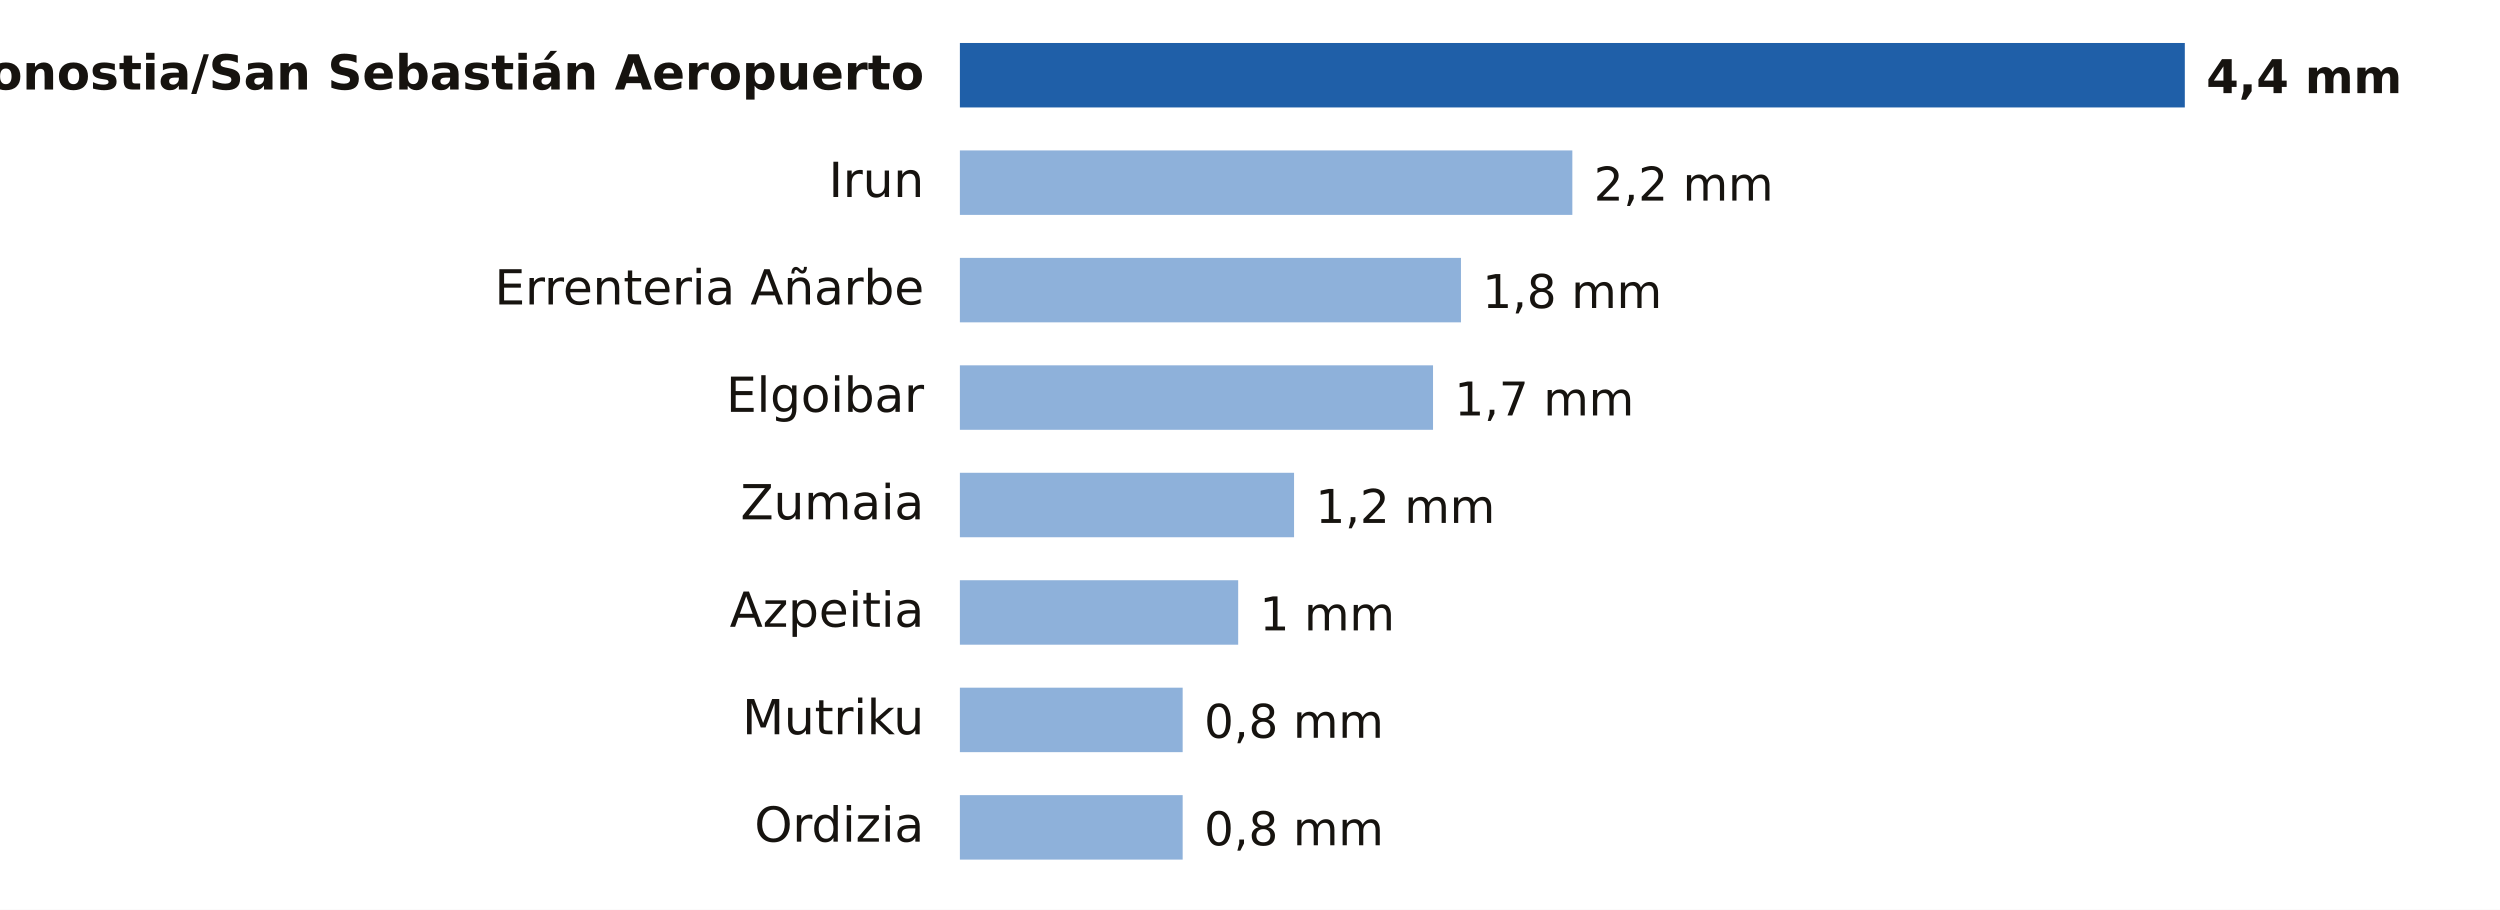
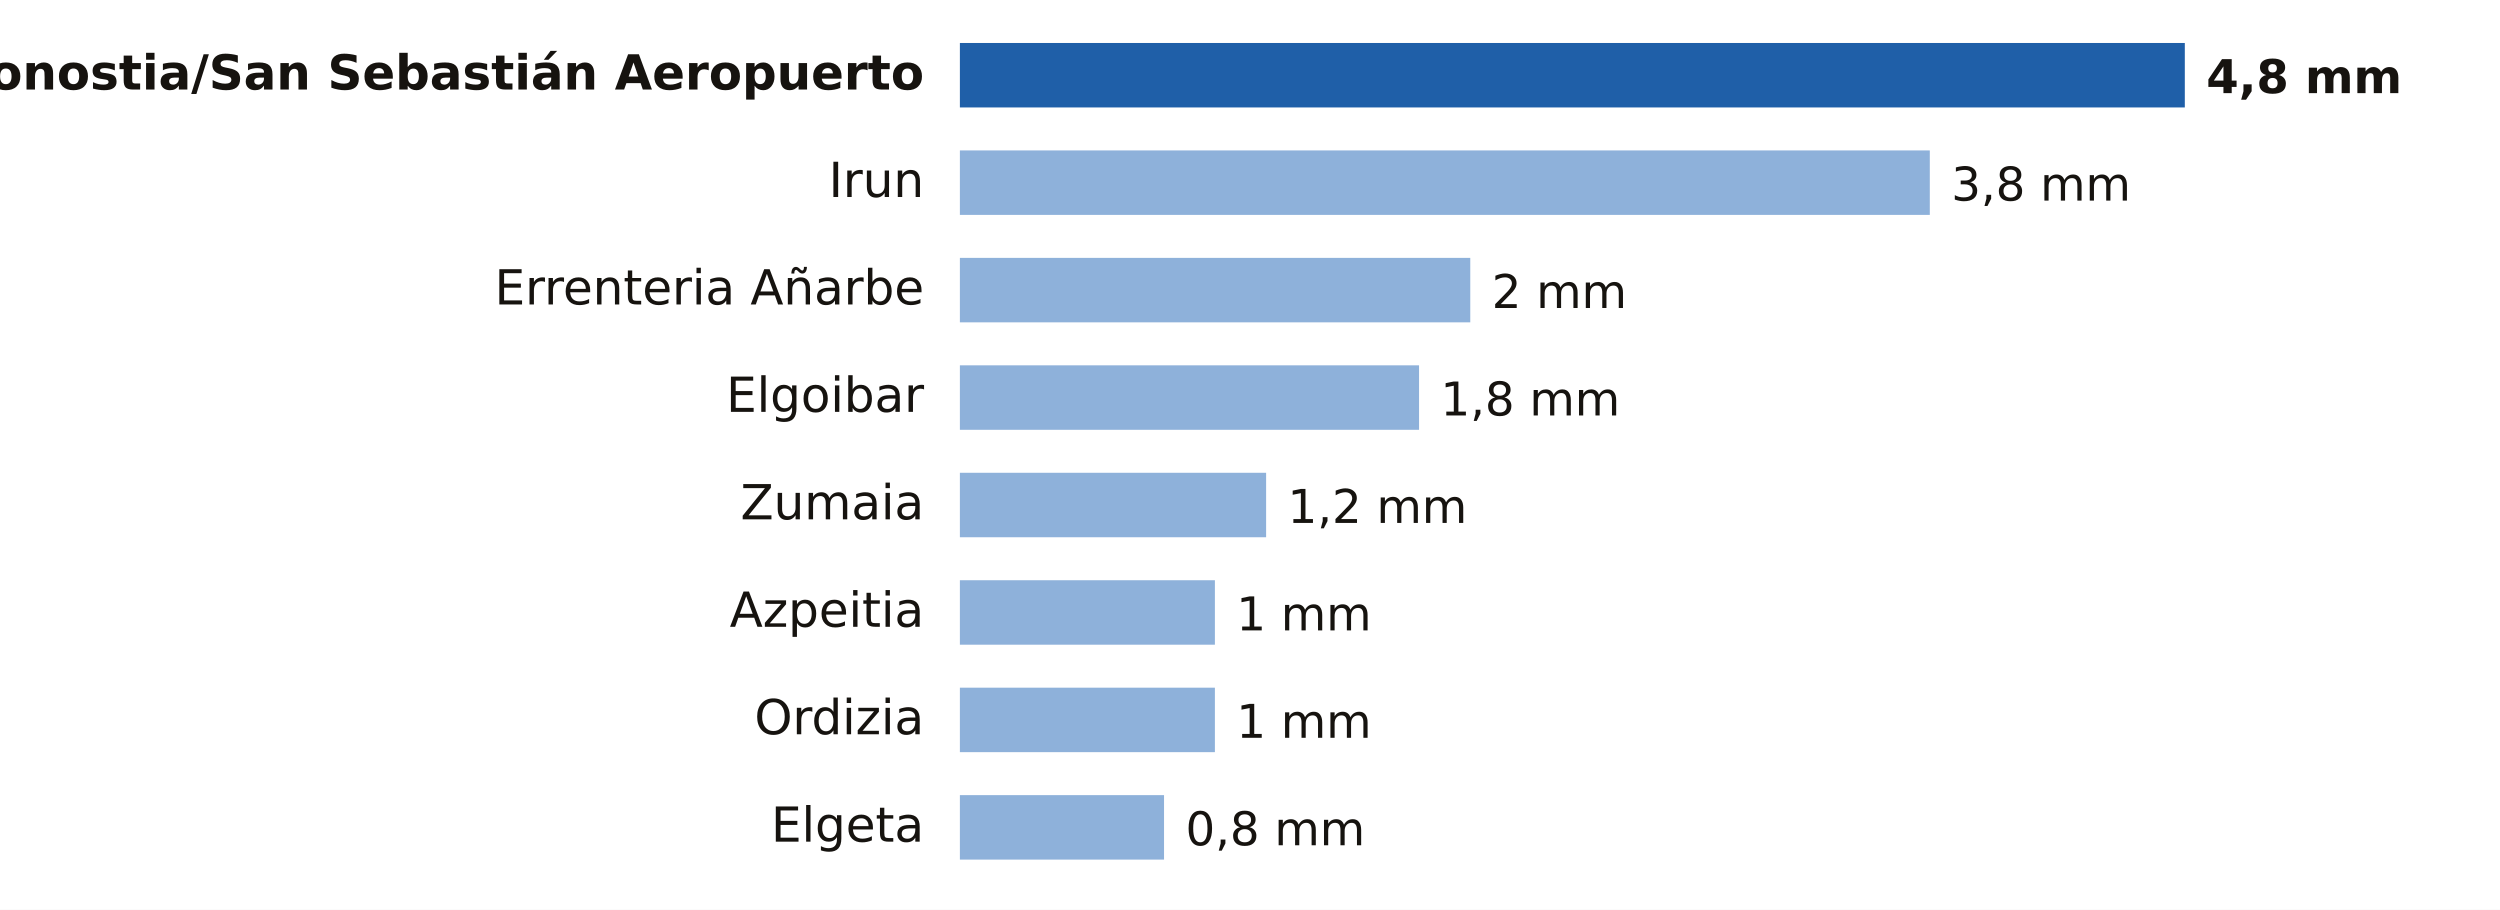
- <svg xmlns="http://www.w3.org/2000/svg" viewBox="0 0 698 254" width="698" height="254" role="img" aria-label="Lluvia entre la medianoche y las 7:00 del viernes 23 de octubre en Gipuzkoa">
+ <svg xmlns="http://www.w3.org/2000/svg" viewBox="0 0 698 254" width="698" height="254" role="img" aria-label="Lluvia entre la medianoche y las 8:00 del viernes 23 de octubre en Gipuzkoa">
  <rect width="698" height="254" fill="#FFFFFF" />
  <text x="258.0" y="25.0" font-size="13.5" fill="#16130F" text-anchor="end" font-weight="600" font-family="Public Sans, DejaVu Sans, Arial, sans-serif">Donostia/San Sebastián Aeropuerto</text>
  <rect x="268" y="12" width="342.0" height="18" fill="#1F5FA8" />
-   <text x="616.0" y="26.0" font-size="13" fill="#16130F" text-anchor="start" font-weight="700" font-family="Public Sans, DejaVu Sans, Arial, sans-serif">4,4 mm</text>
+   <text x="616.0" y="26.0" font-size="13" fill="#16130F" text-anchor="start" font-weight="700" font-family="Public Sans, DejaVu Sans, Arial, sans-serif">4,8 mm</text>
  <text x="258.0" y="55.0" font-size="13.5" fill="#16130F" text-anchor="end" font-weight="400" font-family="Public Sans, DejaVu Sans, Arial, sans-serif">Irun</text>
-   <rect x="268" y="42" width="171.0" height="18" fill="#8EB1DA" />
-   <text x="445.0" y="56.0" font-size="13" fill="#16130F" text-anchor="start" font-weight="500" font-family="Public Sans, DejaVu Sans, Arial, sans-serif">2,2 mm</text>
+   <rect x="268" y="42" width="270.8" height="18" fill="#8EB1DA" />
+   <text x="544.8" y="56.0" font-size="13" fill="#16130F" text-anchor="start" font-weight="500" font-family="Public Sans, DejaVu Sans, Arial, sans-serif">3,8 mm</text>
  <text x="258.0" y="85.0" font-size="13.5" fill="#16130F" text-anchor="end" font-weight="400" font-family="Public Sans, DejaVu Sans, Arial, sans-serif">Errenteria Añarbe</text>
-   <rect x="268" y="72" width="139.9" height="18" fill="#8EB1DA" />
-   <text x="413.9" y="86.0" font-size="13" fill="#16130F" text-anchor="start" font-weight="500" font-family="Public Sans, DejaVu Sans, Arial, sans-serif">1,8 mm</text>
+   <rect x="268" y="72" width="142.5" height="18" fill="#8EB1DA" />
+   <text x="416.5" y="86.0" font-size="13" fill="#16130F" text-anchor="start" font-weight="500" font-family="Public Sans, DejaVu Sans, Arial, sans-serif">2 mm</text>
  <text x="258.0" y="115.0" font-size="13.5" fill="#16130F" text-anchor="end" font-weight="400" font-family="Public Sans, DejaVu Sans, Arial, sans-serif">Elgoibar</text>
-   <rect x="268" y="102" width="132.1" height="18" fill="#8EB1DA" />
-   <text x="406.1" y="116.0" font-size="13" fill="#16130F" text-anchor="start" font-weight="500" font-family="Public Sans, DejaVu Sans, Arial, sans-serif">1,7 mm</text>
+   <rect x="268" y="102" width="128.2" height="18" fill="#8EB1DA" />
+   <text x="402.2" y="116.0" font-size="13" fill="#16130F" text-anchor="start" font-weight="500" font-family="Public Sans, DejaVu Sans, Arial, sans-serif">1,8 mm</text>
  <text x="258.0" y="145.0" font-size="13.5" fill="#16130F" text-anchor="end" font-weight="400" font-family="Public Sans, DejaVu Sans, Arial, sans-serif">Zumaia</text>
-   <rect x="268" y="132" width="93.3" height="18" fill="#8EB1DA" />
-   <text x="367.3" y="146.0" font-size="13" fill="#16130F" text-anchor="start" font-weight="500" font-family="Public Sans, DejaVu Sans, Arial, sans-serif">1,2 mm</text>
+   <rect x="268" y="132" width="85.5" height="18" fill="#8EB1DA" />
+   <text x="359.5" y="146.0" font-size="13" fill="#16130F" text-anchor="start" font-weight="500" font-family="Public Sans, DejaVu Sans, Arial, sans-serif">1,2 mm</text>
  <text x="258.0" y="175.0" font-size="13.5" fill="#16130F" text-anchor="end" font-weight="400" font-family="Public Sans, DejaVu Sans, Arial, sans-serif">Azpeitia</text>
-   <rect x="268" y="162" width="77.7" height="18" fill="#8EB1DA" />
-   <text x="351.7" y="176.0" font-size="13" fill="#16130F" text-anchor="start" font-weight="500" font-family="Public Sans, DejaVu Sans, Arial, sans-serif">1 mm</text>
-   <text x="258.0" y="205.0" font-size="13.5" fill="#16130F" text-anchor="end" font-weight="400" font-family="Public Sans, DejaVu Sans, Arial, sans-serif">Mutriku</text>
-   <rect x="268" y="192" width="62.2" height="18" fill="#8EB1DA" />
-   <text x="336.2" y="206.0" font-size="13" fill="#16130F" text-anchor="start" font-weight="500" font-family="Public Sans, DejaVu Sans, Arial, sans-serif">0,8 mm</text>
-   <text x="258.0" y="235.0" font-size="13.5" fill="#16130F" text-anchor="end" font-weight="400" font-family="Public Sans, DejaVu Sans, Arial, sans-serif">Ordizia</text>
-   <rect x="268" y="222" width="62.2" height="18" fill="#8EB1DA" />
-   <text x="336.2" y="236.0" font-size="13" fill="#16130F" text-anchor="start" font-weight="500" font-family="Public Sans, DejaVu Sans, Arial, sans-serif">0,8 mm</text>
+   <rect x="268" y="162" width="71.2" height="18" fill="#8EB1DA" />
+   <text x="345.2" y="176.0" font-size="13" fill="#16130F" text-anchor="start" font-weight="500" font-family="Public Sans, DejaVu Sans, Arial, sans-serif">1 mm</text>
+   <text x="258.0" y="205.0" font-size="13.5" fill="#16130F" text-anchor="end" font-weight="400" font-family="Public Sans, DejaVu Sans, Arial, sans-serif">Ordizia</text>
+   <rect x="268" y="192" width="71.2" height="18" fill="#8EB1DA" />
+   <text x="345.2" y="206.0" font-size="13" fill="#16130F" text-anchor="start" font-weight="500" font-family="Public Sans, DejaVu Sans, Arial, sans-serif">1 mm</text>
+   <text x="258.0" y="235.0" font-size="13.5" fill="#16130F" text-anchor="end" font-weight="400" font-family="Public Sans, DejaVu Sans, Arial, sans-serif">Elgeta</text>
+   <rect x="268" y="222" width="57.0" height="18" fill="#8EB1DA" />
+   <text x="331.0" y="236.0" font-size="13" fill="#16130F" text-anchor="start" font-weight="500" font-family="Public Sans, DejaVu Sans, Arial, sans-serif">0,8 mm</text>
</svg>
